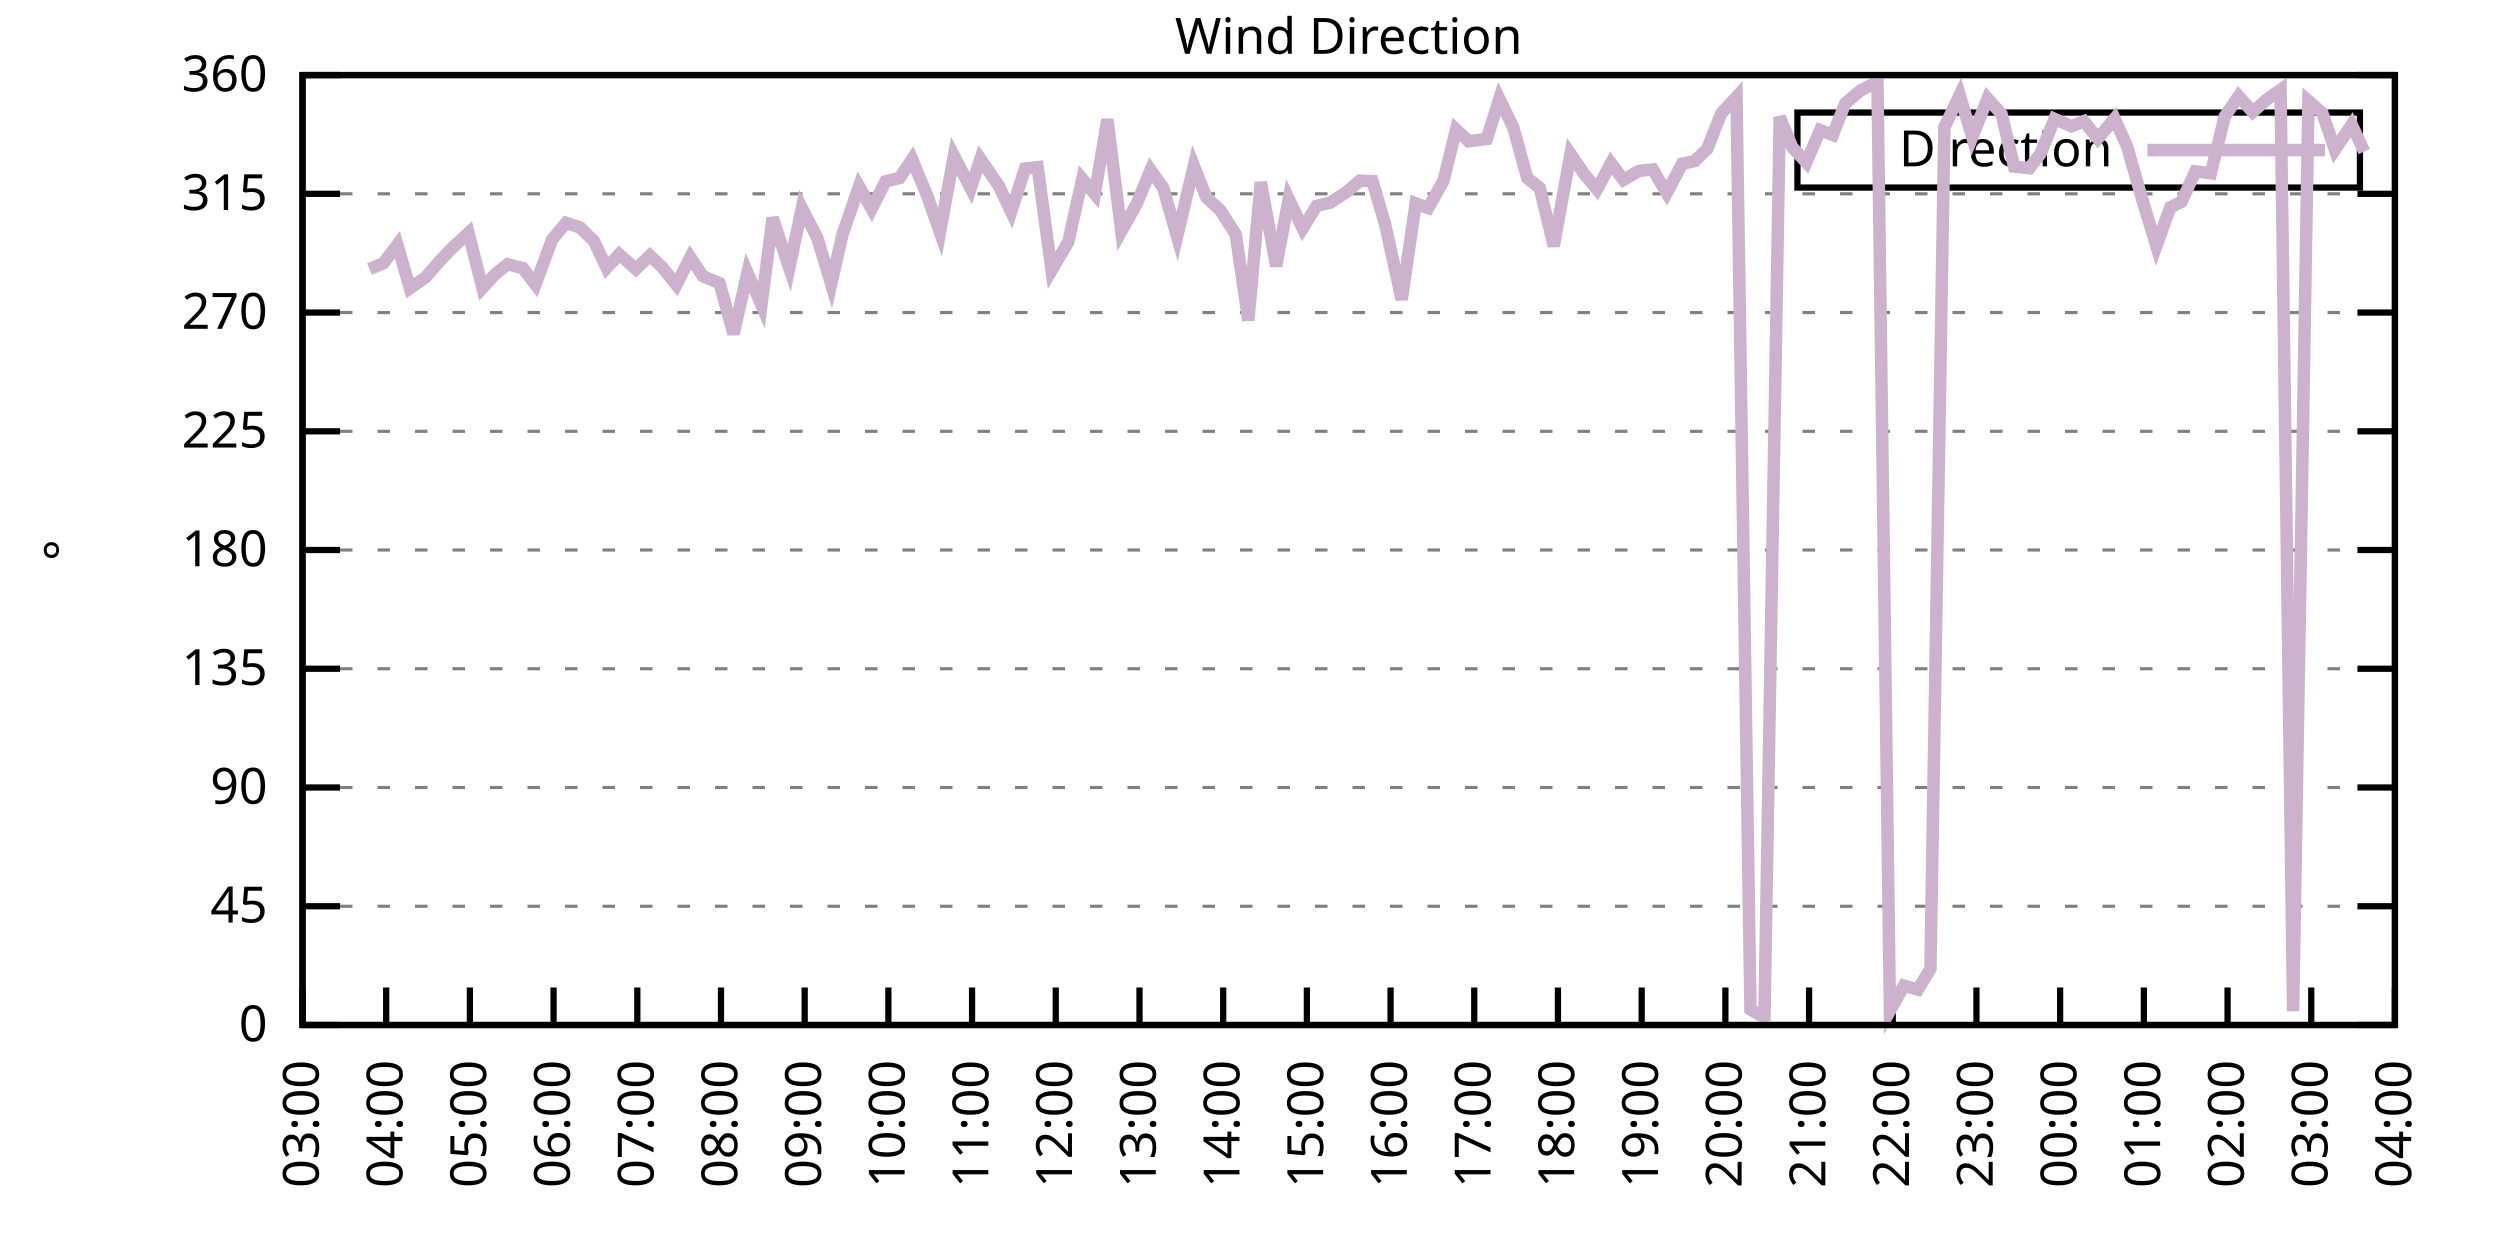
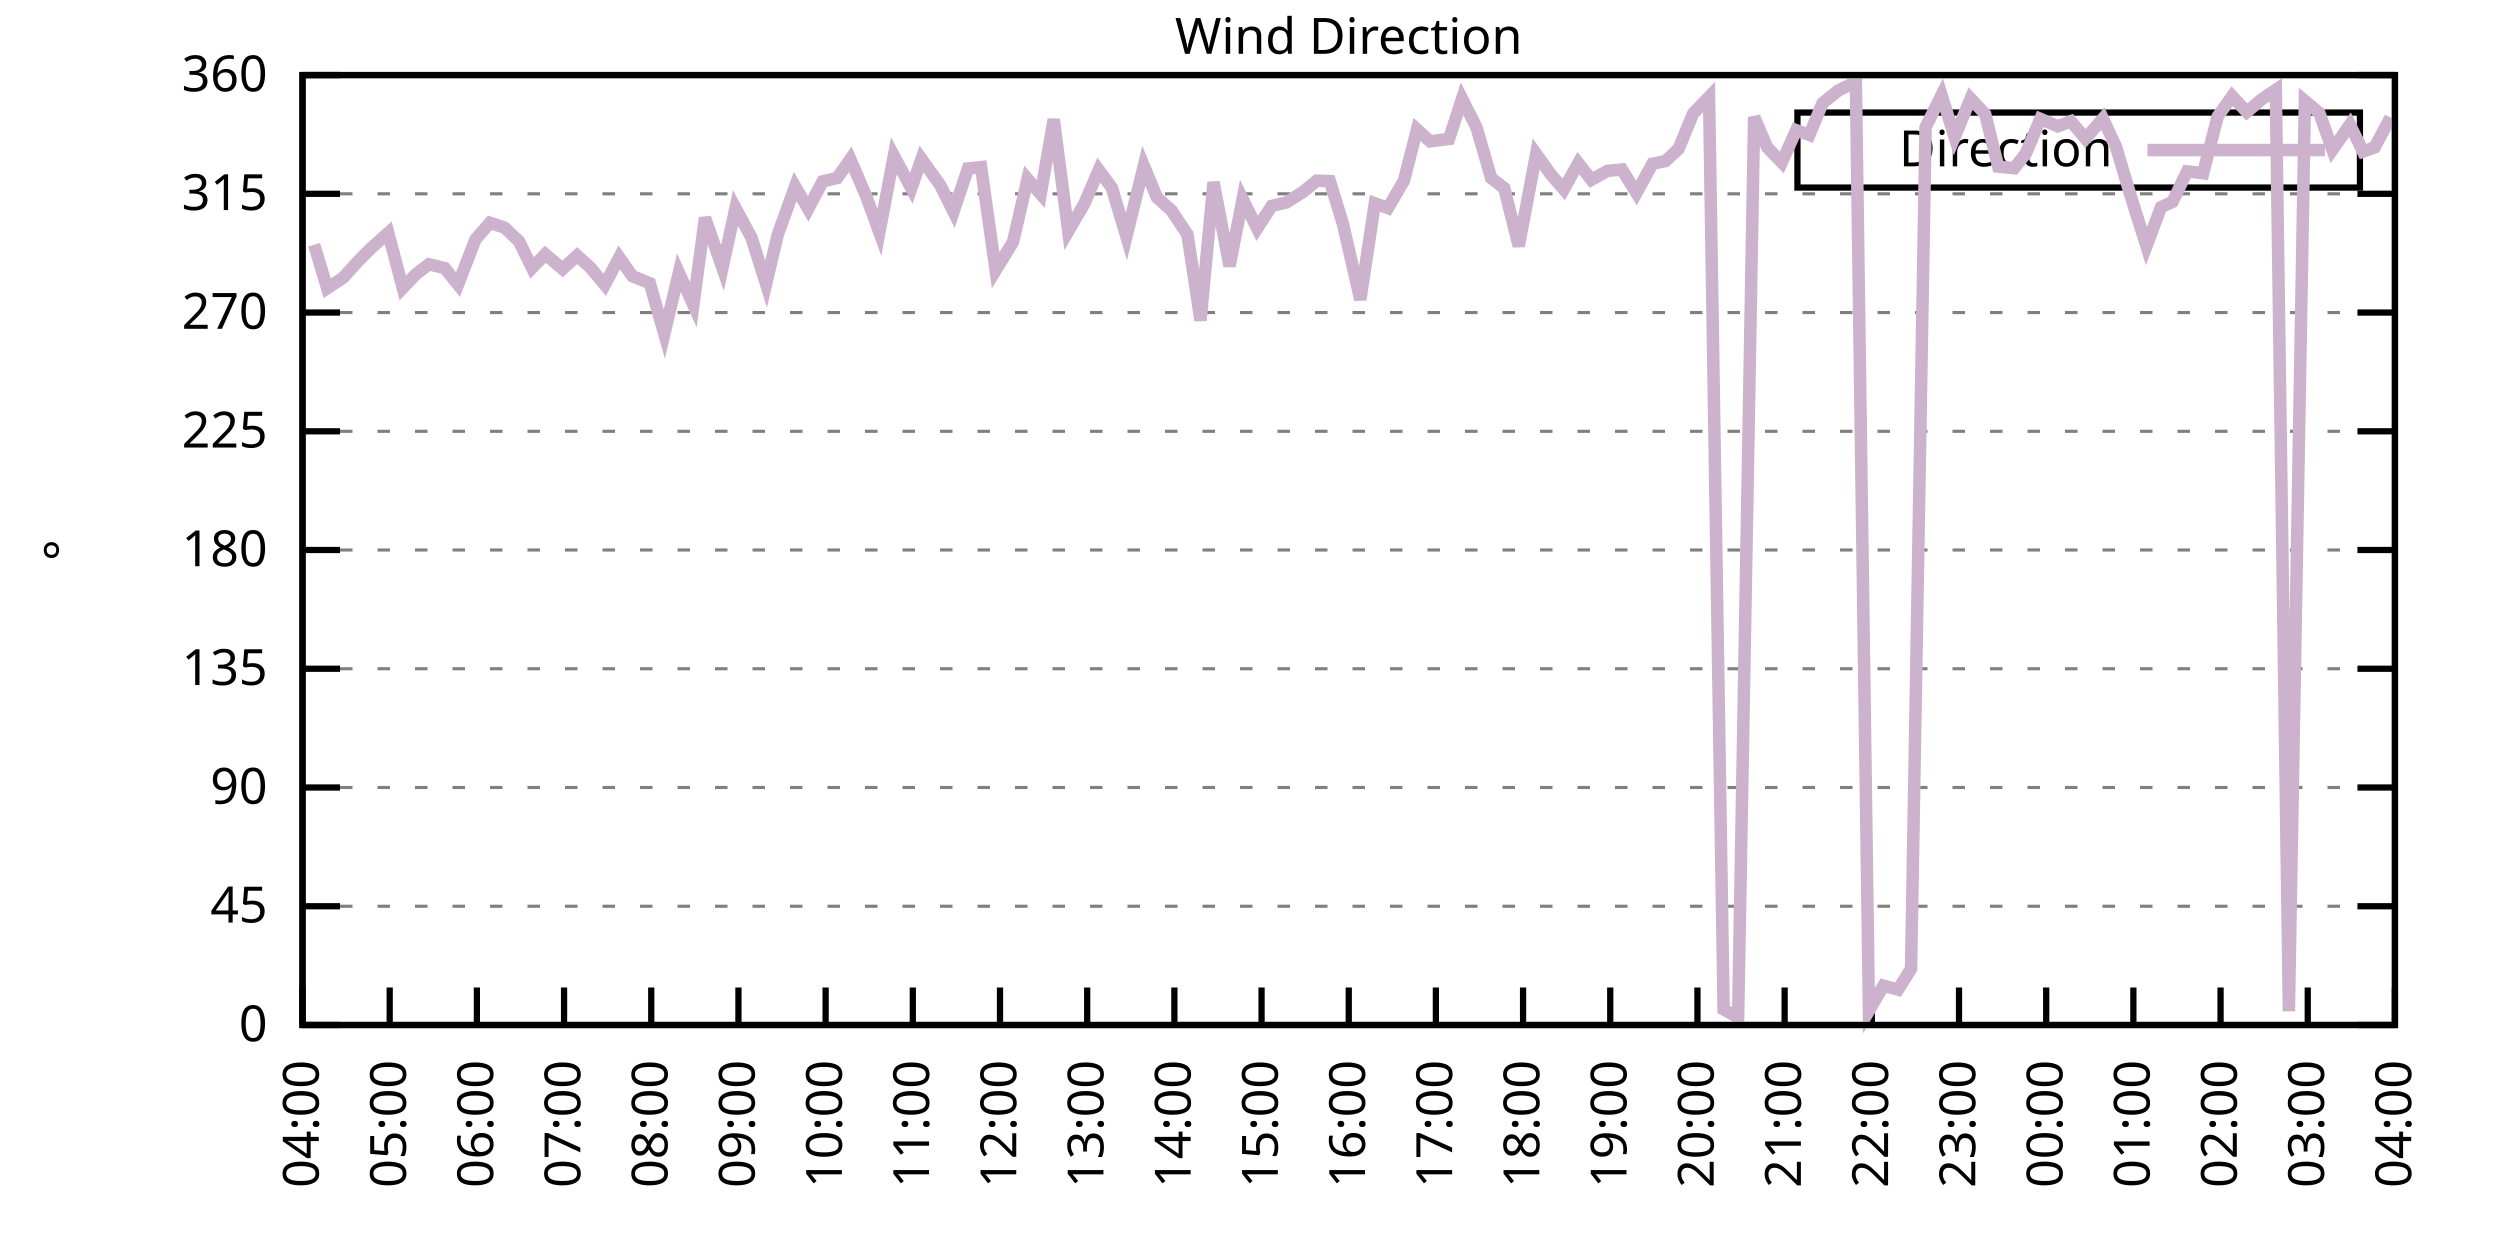
<svg xmlns="http://www.w3.org/2000/svg" xmlns:xlink="http://www.w3.org/1999/xlink" width="400" height="200" viewBox="0 0 400 200">
  <g id="gnuplot_canvas">
    <rect x="0" y="0" width="400" height="200" fill="none" />
    <defs>
      <circle id="gpDot" r="0.5" stroke-width="0.5" stroke="currentColor" />
      <path id="gpPt0" stroke-width="0.333" stroke="currentColor" d="M-1,0 h2 M0,-1 v2" />
      <path id="gpPt1" stroke-width="0.333" stroke="currentColor" d="M-1,-1 L1,1 M1,-1 L-1,1" />
      <path id="gpPt2" stroke-width="0.333" stroke="currentColor" d="M-1,0 L1,0 M0,-1 L0,1 M-1,-1 L1,1 M-1,1 L1,-1" />
      <rect id="gpPt3" stroke-width="0.333" stroke="currentColor" x="-1" y="-1" width="2" height="2" />
      <rect id="gpPt4" stroke-width="0.333" stroke="currentColor" fill="currentColor" x="-1" y="-1" width="2" height="2" />
      <circle id="gpPt5" stroke-width="0.333" stroke="currentColor" cx="0" cy="0" r="1" />
      <use xlink:href="#gpPt5" id="gpPt6" fill="currentColor" stroke="none" />
      <path id="gpPt7" stroke-width="0.333" stroke="currentColor" d="M0,-1.33 L-1.33,0.67 L1.33,0.67 z" />
      <use xlink:href="#gpPt7" id="gpPt8" fill="currentColor" stroke="none" />
      <use xlink:href="#gpPt7" id="gpPt9" stroke="currentColor" transform="rotate(180)" />
      <use xlink:href="#gpPt9" id="gpPt10" fill="currentColor" stroke="none" />
      <use xlink:href="#gpPt3" id="gpPt11" stroke="currentColor" transform="rotate(45)" />
      <use xlink:href="#gpPt11" id="gpPt12" fill="currentColor" stroke="none" />
      <path id="gpPt13" stroke-width="0.333" stroke="currentColor" d="M0,1.330 L1.265,0.411 L0.782,-1.067 L-0.782,-1.076 L-1.265,0.411 z" />
      <use xlink:href="#gpPt13" id="gpPt14" fill="currentColor" stroke="none" />
      <filter id="textbox" filterUnits="objectBoundingBox" x="0" y="0" height="1" width="1">
        <feFlood flood-color="white" flood-opacity="1" result="bgnd" />
        <feComposite in="SourceGraphic" in2="bgnd" operator="atop" />
      </filter>
      <filter id="greybox" filterUnits="objectBoundingBox" x="0" y="0" height="1" width="1">
        <feFlood flood-color="lightgrey" flood-opacity="1" result="grey" />
        <feComposite in="SourceGraphic" in2="grey" operator="atop" />
      </filter>
    </defs>
    <g fill="none" color="white" stroke="currentColor" stroke-width="1.00" stroke-linecap="butt" stroke-linejoin="miter">
</g>
    <g fill="none" color="black" stroke="currentColor" stroke-width="1.00" stroke-linecap="butt" stroke-linejoin="miter">
      <g stroke="none" shape-rendering="crispEdges">
        <polygon fill="rgb(255, 255, 255)" points="48.40,164.00 383.18,164.00 383.18,12.02 48.40,12.02 " />
      </g>
    </g>
    <g fill="none" color="black" stroke="currentColor" stroke-width="1.00" stroke-linecap="butt" stroke-linejoin="miter">
</g>
    <g fill="none" color="black" stroke="black" stroke-width="0.50" stroke-linecap="butt" stroke-linejoin="miter">
</g>
    <g fill="none" color="gray" stroke="currentColor" stroke-width="0.50" stroke-linecap="butt" stroke-linejoin="miter">
      <path stroke="gray" stroke-dasharray="2,4" class="gridline" d="M48.40,164.00 L383.19,164.00  " />
    </g>
    <g fill="none" color="gray" stroke="gray" stroke-width="1.00" stroke-linecap="butt" stroke-linejoin="miter">
</g>
    <g fill="none" color="black" stroke="currentColor" stroke-width="1.00" stroke-linecap="butt" stroke-linejoin="miter">
      <path stroke="black" d="M48.40,164.00 L54.40,164.00 M383.19,164.00 L377.19,164.00  " />
      <g transform="translate(42.80,166.60)" stroke="none" fill="black" font-family="Sans" font-size="8.00" text-anchor="end">
        <text>
          <tspan font-family="Sans"> 0</tspan>
        </text>
      </g>
    </g>
    <g fill="none" color="black" stroke="currentColor" stroke-width="1.00" stroke-linecap="butt" stroke-linejoin="miter">
</g>
    <g fill="none" color="black" stroke="black" stroke-width="0.50" stroke-linecap="butt" stroke-linejoin="miter">
</g>
    <g fill="none" color="gray" stroke="currentColor" stroke-width="0.50" stroke-linecap="butt" stroke-linejoin="miter">
      <path stroke="gray" stroke-dasharray="2,4" class="gridline" d="M48.40,145.00 L383.19,145.00  " />
    </g>
    <g fill="none" color="gray" stroke="gray" stroke-width="1.00" stroke-linecap="butt" stroke-linejoin="miter">
</g>
    <g fill="none" color="black" stroke="currentColor" stroke-width="1.00" stroke-linecap="butt" stroke-linejoin="miter">
      <path stroke="black" d="M48.40,145.00 L54.40,145.00 M383.19,145.00 L377.19,145.00  " />
      <g transform="translate(42.80,147.60)" stroke="none" fill="black" font-family="Sans" font-size="8.00" text-anchor="end">
        <text>
          <tspan font-family="Sans"> 45</tspan>
        </text>
      </g>
    </g>
    <g fill="none" color="black" stroke="currentColor" stroke-width="1.00" stroke-linecap="butt" stroke-linejoin="miter">
</g>
    <g fill="none" color="black" stroke="black" stroke-width="0.50" stroke-linecap="butt" stroke-linejoin="miter">
</g>
    <g fill="none" color="gray" stroke="currentColor" stroke-width="0.50" stroke-linecap="butt" stroke-linejoin="miter">
      <path stroke="gray" stroke-dasharray="2,4" class="gridline" d="M48.40,126.00 L383.19,126.00  " />
    </g>
    <g fill="none" color="gray" stroke="gray" stroke-width="1.00" stroke-linecap="butt" stroke-linejoin="miter">
</g>
    <g fill="none" color="black" stroke="currentColor" stroke-width="1.00" stroke-linecap="butt" stroke-linejoin="miter">
      <path stroke="black" d="M48.40,126.00 L54.40,126.00 M383.19,126.00 L377.19,126.00  " />
      <g transform="translate(42.80,128.60)" stroke="none" fill="black" font-family="Sans" font-size="8.00" text-anchor="end">
        <text>
          <tspan font-family="Sans"> 90</tspan>
        </text>
      </g>
    </g>
    <g fill="none" color="black" stroke="currentColor" stroke-width="1.00" stroke-linecap="butt" stroke-linejoin="miter">
</g>
    <g fill="none" color="black" stroke="black" stroke-width="0.50" stroke-linecap="butt" stroke-linejoin="miter">
</g>
    <g fill="none" color="gray" stroke="currentColor" stroke-width="0.50" stroke-linecap="butt" stroke-linejoin="miter">
      <path stroke="gray" stroke-dasharray="2,4" class="gridline" d="M48.40,107.00 L383.19,107.00  " />
    </g>
    <g fill="none" color="gray" stroke="gray" stroke-width="1.00" stroke-linecap="butt" stroke-linejoin="miter">
</g>
    <g fill="none" color="black" stroke="currentColor" stroke-width="1.00" stroke-linecap="butt" stroke-linejoin="miter">
      <path stroke="black" d="M48.40,107.00 L54.40,107.00 M383.19,107.00 L377.19,107.00  " />
      <g transform="translate(42.80,109.60)" stroke="none" fill="black" font-family="Sans" font-size="8.00" text-anchor="end">
        <text>
          <tspan font-family="Sans"> 135</tspan>
        </text>
      </g>
    </g>
    <g fill="none" color="black" stroke="currentColor" stroke-width="1.00" stroke-linecap="butt" stroke-linejoin="miter">
</g>
    <g fill="none" color="black" stroke="black" stroke-width="0.50" stroke-linecap="butt" stroke-linejoin="miter">
</g>
    <g fill="none" color="gray" stroke="currentColor" stroke-width="0.50" stroke-linecap="butt" stroke-linejoin="miter">
      <path stroke="gray" stroke-dasharray="2,4" class="gridline" d="M48.40,88.00 L383.19,88.00  " />
    </g>
    <g fill="none" color="gray" stroke="gray" stroke-width="1.00" stroke-linecap="butt" stroke-linejoin="miter">
</g>
    <g fill="none" color="black" stroke="currentColor" stroke-width="1.00" stroke-linecap="butt" stroke-linejoin="miter">
      <path stroke="black" d="M48.40,88.00 L54.40,88.00 M383.19,88.00 L377.19,88.00  " />
      <g transform="translate(42.80,90.60)" stroke="none" fill="black" font-family="Sans" font-size="8.00" text-anchor="end">
        <text>
          <tspan font-family="Sans"> 180</tspan>
        </text>
      </g>
    </g>
    <g fill="none" color="black" stroke="currentColor" stroke-width="1.00" stroke-linecap="butt" stroke-linejoin="miter">
</g>
    <g fill="none" color="black" stroke="black" stroke-width="0.50" stroke-linecap="butt" stroke-linejoin="miter">
</g>
    <g fill="none" color="gray" stroke="currentColor" stroke-width="0.50" stroke-linecap="butt" stroke-linejoin="miter">
      <path stroke="gray" stroke-dasharray="2,4" class="gridline" d="M48.40,69.01 L383.19,69.01  " />
    </g>
    <g fill="none" color="gray" stroke="gray" stroke-width="1.00" stroke-linecap="butt" stroke-linejoin="miter">
</g>
    <g fill="none" color="black" stroke="currentColor" stroke-width="1.00" stroke-linecap="butt" stroke-linejoin="miter">
      <path stroke="black" d="M48.40,69.01 L54.40,69.01 M383.19,69.01 L377.19,69.01  " />
      <g transform="translate(42.80,71.61)" stroke="none" fill="black" font-family="Sans" font-size="8.00" text-anchor="end">
        <text>
          <tspan font-family="Sans"> 225</tspan>
        </text>
      </g>
    </g>
    <g fill="none" color="black" stroke="currentColor" stroke-width="1.00" stroke-linecap="butt" stroke-linejoin="miter">
</g>
    <g fill="none" color="black" stroke="black" stroke-width="0.50" stroke-linecap="butt" stroke-linejoin="miter">
</g>
    <g fill="none" color="gray" stroke="currentColor" stroke-width="0.50" stroke-linecap="butt" stroke-linejoin="miter">
      <path stroke="gray" stroke-dasharray="2,4" class="gridline" d="M48.40,50.01 L383.19,50.01  " />
    </g>
    <g fill="none" color="gray" stroke="gray" stroke-width="1.00" stroke-linecap="butt" stroke-linejoin="miter">
</g>
    <g fill="none" color="black" stroke="currentColor" stroke-width="1.00" stroke-linecap="butt" stroke-linejoin="miter">
      <path stroke="black" d="M48.40,50.01 L54.40,50.01 M383.19,50.01 L377.19,50.01  " />
      <g transform="translate(42.80,52.61)" stroke="none" fill="black" font-family="Sans" font-size="8.00" text-anchor="end">
        <text>
          <tspan font-family="Sans"> 270</tspan>
        </text>
      </g>
    </g>
    <g fill="none" color="black" stroke="currentColor" stroke-width="1.00" stroke-linecap="butt" stroke-linejoin="miter">
</g>
    <g fill="none" color="black" stroke="black" stroke-width="0.50" stroke-linecap="butt" stroke-linejoin="miter">
</g>
    <g fill="none" color="gray" stroke="currentColor" stroke-width="0.50" stroke-linecap="butt" stroke-linejoin="miter">
      <path stroke="gray" stroke-dasharray="2,4" class="gridline" d="M48.40,31.01 L383.19,31.01  " />
    </g>
    <g fill="none" color="gray" stroke="gray" stroke-width="1.00" stroke-linecap="butt" stroke-linejoin="miter">
</g>
    <g fill="none" color="black" stroke="currentColor" stroke-width="1.00" stroke-linecap="butt" stroke-linejoin="miter">
      <path stroke="black" d="M48.40,31.01 L54.40,31.01 M383.19,31.01 L377.19,31.01  " />
      <g transform="translate(42.80,33.61)" stroke="none" fill="black" font-family="Sans" font-size="8.00" text-anchor="end">
        <text>
          <tspan font-family="Sans"> 315</tspan>
        </text>
      </g>
    </g>
    <g fill="none" color="black" stroke="currentColor" stroke-width="1.00" stroke-linecap="butt" stroke-linejoin="miter">
</g>
    <g fill="none" color="black" stroke="black" stroke-width="0.50" stroke-linecap="butt" stroke-linejoin="miter">
</g>
    <g fill="none" color="gray" stroke="currentColor" stroke-width="0.50" stroke-linecap="butt" stroke-linejoin="miter">
      <path stroke="gray" stroke-dasharray="2,4" class="gridline" d="M48.40,12.01 L383.19,12.01  " />
    </g>
    <g fill="none" color="gray" stroke="gray" stroke-width="1.00" stroke-linecap="butt" stroke-linejoin="miter">
</g>
    <g fill="none" color="black" stroke="currentColor" stroke-width="1.00" stroke-linecap="butt" stroke-linejoin="miter">
      <path stroke="black" d="M48.40,12.01 L54.40,12.01 M383.19,12.01 L377.19,12.01  " />
      <g transform="translate(42.80,14.61)" stroke="none" fill="black" font-family="Sans" font-size="8.00" text-anchor="end">
        <text>
          <tspan font-family="Sans"> 360</tspan>
        </text>
      </g>
    </g>
    <g fill="none" color="black" stroke="currentColor" stroke-width="1.00" stroke-linecap="butt" stroke-linejoin="miter">
      <path stroke="black" d="M48.40,164.00 L48.40,158.00  " />
      <g transform="translate(51.00,169.60) rotate(270.00)" stroke="none" fill="black" font-family="Sans" font-size="8.00" text-anchor="end">
        <text>
-           <tspan font-family="Sans">03:00</tspan>
-         </text>
-       </g>
-     </g>
-     <g fill="none" color="black" stroke="currentColor" stroke-width="1.00" stroke-linecap="butt" stroke-linejoin="miter">
-       <path stroke="black" d="M61.79,164.00 L61.79,158.00  " />
-       <g transform="translate(64.39,169.60) rotate(270.00)" stroke="none" fill="black" font-family="Sans" font-size="8.00" text-anchor="end">
-         <text>
          <tspan font-family="Sans">04:00</tspan>
        </text>
      </g>
    </g>
    <g fill="none" color="black" stroke="currentColor" stroke-width="1.00" stroke-linecap="butt" stroke-linejoin="miter">
-       <path stroke="black" d="M75.18,164.00 L75.18,158.00  " />
-       <g transform="translate(77.78,169.60) rotate(270.00)" stroke="none" fill="black" font-family="Sans" font-size="8.00" text-anchor="end">
+       <path stroke="black" d="M62.35,164.00 L62.35,158.00  " />
+       <g transform="translate(64.95,169.60) rotate(270.00)" stroke="none" fill="black" font-family="Sans" font-size="8.00" text-anchor="end">
        <text>
          <tspan font-family="Sans">05:00</tspan>
        </text>
      </g>
    </g>
    <g fill="none" color="black" stroke="currentColor" stroke-width="1.00" stroke-linecap="butt" stroke-linejoin="miter">
-       <path stroke="black" d="M88.57,164.00 L88.57,158.00  " />
-       <g transform="translate(91.17,169.60) rotate(270.00)" stroke="none" fill="black" font-family="Sans" font-size="8.00" text-anchor="end">
+       <path stroke="black" d="M76.30,164.00 L76.30,158.00  " />
+       <g transform="translate(78.90,169.60) rotate(270.00)" stroke="none" fill="black" font-family="Sans" font-size="8.00" text-anchor="end">
        <text>
          <tspan font-family="Sans">06:00</tspan>
        </text>
      </g>
    </g>
    <g fill="none" color="black" stroke="currentColor" stroke-width="1.00" stroke-linecap="butt" stroke-linejoin="miter">
-       <path stroke="black" d="M101.97,164.00 L101.97,158.00  " />
-       <g transform="translate(104.57,169.60) rotate(270.00)" stroke="none" fill="black" font-family="Sans" font-size="8.00" text-anchor="end">
+       <path stroke="black" d="M90.25,164.00 L90.25,158.00  " />
+       <g transform="translate(92.85,169.60) rotate(270.00)" stroke="none" fill="black" font-family="Sans" font-size="8.00" text-anchor="end">
        <text>
          <tspan font-family="Sans">07:00</tspan>
        </text>
      </g>
    </g>
    <g fill="none" color="black" stroke="currentColor" stroke-width="1.00" stroke-linecap="butt" stroke-linejoin="miter">
-       <path stroke="black" d="M115.36,164.00 L115.36,158.00  " />
-       <g transform="translate(117.96,169.60) rotate(270.00)" stroke="none" fill="black" font-family="Sans" font-size="8.00" text-anchor="end">
+       <path stroke="black" d="M104.20,164.00 L104.20,158.00  " />
+       <g transform="translate(106.80,169.60) rotate(270.00)" stroke="none" fill="black" font-family="Sans" font-size="8.00" text-anchor="end">
        <text>
          <tspan font-family="Sans">08:00</tspan>
        </text>
      </g>
    </g>
    <g fill="none" color="black" stroke="currentColor" stroke-width="1.00" stroke-linecap="butt" stroke-linejoin="miter">
-       <path stroke="black" d="M128.75,164.00 L128.75,158.00  " />
-       <g transform="translate(131.35,169.60) rotate(270.00)" stroke="none" fill="black" font-family="Sans" font-size="8.00" text-anchor="end">
+       <path stroke="black" d="M118.15,164.00 L118.15,158.00  " />
+       <g transform="translate(120.75,169.60) rotate(270.00)" stroke="none" fill="black" font-family="Sans" font-size="8.00" text-anchor="end">
        <text>
          <tspan font-family="Sans">09:00</tspan>
        </text>
      </g>
    </g>
    <g fill="none" color="black" stroke="currentColor" stroke-width="1.00" stroke-linecap="butt" stroke-linejoin="miter">
-       <path stroke="black" d="M142.14,164.00 L142.14,158.00  " />
-       <g transform="translate(144.74,169.60) rotate(270.00)" stroke="none" fill="black" font-family="Sans" font-size="8.00" text-anchor="end">
+       <path stroke="black" d="M132.10,164.00 L132.10,158.00  " />
+       <g transform="translate(134.70,169.60) rotate(270.00)" stroke="none" fill="black" font-family="Sans" font-size="8.00" text-anchor="end">
        <text>
          <tspan font-family="Sans">10:00</tspan>
        </text>
      </g>
    </g>
    <g fill="none" color="black" stroke="currentColor" stroke-width="1.00" stroke-linecap="butt" stroke-linejoin="miter">
-       <path stroke="black" d="M155.53,164.00 L155.53,158.00  " />
-       <g transform="translate(158.13,169.60) rotate(270.00)" stroke="none" fill="black" font-family="Sans" font-size="8.00" text-anchor="end">
+       <path stroke="black" d="M146.05,164.00 L146.05,158.00  " />
+       <g transform="translate(148.65,169.60) rotate(270.00)" stroke="none" fill="black" font-family="Sans" font-size="8.00" text-anchor="end">
        <text>
          <tspan font-family="Sans">11:00</tspan>
        </text>
      </g>
    </g>
    <g fill="none" color="black" stroke="currentColor" stroke-width="1.00" stroke-linecap="butt" stroke-linejoin="miter">
-       <path stroke="black" d="M168.92,164.00 L168.92,158.00  " />
-       <g transform="translate(171.52,169.60) rotate(270.00)" stroke="none" fill="black" font-family="Sans" font-size="8.00" text-anchor="end">
+       <path stroke="black" d="M160.00,164.00 L160.00,158.00  " />
+       <g transform="translate(162.60,169.60) rotate(270.00)" stroke="none" fill="black" font-family="Sans" font-size="8.00" text-anchor="end">
        <text>
          <tspan font-family="Sans">12:00</tspan>
        </text>
      </g>
    </g>
    <g fill="none" color="black" stroke="currentColor" stroke-width="1.00" stroke-linecap="butt" stroke-linejoin="miter">
-       <path stroke="black" d="M182.32,164.00 L182.32,158.00  " />
-       <g transform="translate(184.92,169.60) rotate(270.00)" stroke="none" fill="black" font-family="Sans" font-size="8.00" text-anchor="end">
+       <path stroke="black" d="M173.95,164.00 L173.95,158.00  " />
+       <g transform="translate(176.55,169.60) rotate(270.00)" stroke="none" fill="black" font-family="Sans" font-size="8.00" text-anchor="end">
        <text>
          <tspan font-family="Sans">13:00</tspan>
        </text>
      </g>
    </g>
    <g fill="none" color="black" stroke="currentColor" stroke-width="1.00" stroke-linecap="butt" stroke-linejoin="miter">
-       <path stroke="black" d="M195.71,164.00 L195.71,158.00  " />
-       <g transform="translate(198.31,169.60) rotate(270.00)" stroke="none" fill="black" font-family="Sans" font-size="8.00" text-anchor="end">
+       <path stroke="black" d="M187.90,164.00 L187.90,158.00  " />
+       <g transform="translate(190.50,169.60) rotate(270.00)" stroke="none" fill="black" font-family="Sans" font-size="8.00" text-anchor="end">
        <text>
          <tspan font-family="Sans">14:00</tspan>
        </text>
      </g>
    </g>
    <g fill="none" color="black" stroke="currentColor" stroke-width="1.00" stroke-linecap="butt" stroke-linejoin="miter">
-       <path stroke="black" d="M209.10,164.00 L209.10,158.00  " />
-       <g transform="translate(211.70,169.60) rotate(270.00)" stroke="none" fill="black" font-family="Sans" font-size="8.00" text-anchor="end">
+       <path stroke="black" d="M201.85,164.00 L201.85,158.00  " />
+       <g transform="translate(204.45,169.60) rotate(270.00)" stroke="none" fill="black" font-family="Sans" font-size="8.00" text-anchor="end">
        <text>
          <tspan font-family="Sans">15:00</tspan>
        </text>
      </g>
    </g>
    <g fill="none" color="black" stroke="currentColor" stroke-width="1.00" stroke-linecap="butt" stroke-linejoin="miter">
-       <path stroke="black" d="M222.49,164.00 L222.49,158.00  " />
-       <g transform="translate(225.09,169.60) rotate(270.00)" stroke="none" fill="black" font-family="Sans" font-size="8.00" text-anchor="end">
+       <path stroke="black" d="M215.80,164.00 L215.80,158.00  " />
+       <g transform="translate(218.40,169.60) rotate(270.00)" stroke="none" fill="black" font-family="Sans" font-size="8.00" text-anchor="end">
        <text>
          <tspan font-family="Sans">16:00</tspan>
        </text>
      </g>
    </g>
    <g fill="none" color="black" stroke="currentColor" stroke-width="1.00" stroke-linecap="butt" stroke-linejoin="miter">
-       <path stroke="black" d="M235.88,164.00 L235.88,158.00  " />
-       <g transform="translate(238.48,169.60) rotate(270.00)" stroke="none" fill="black" font-family="Sans" font-size="8.00" text-anchor="end">
+       <path stroke="black" d="M229.74,164.00 L229.74,158.00  " />
+       <g transform="translate(232.34,169.60) rotate(270.00)" stroke="none" fill="black" font-family="Sans" font-size="8.00" text-anchor="end">
        <text>
          <tspan font-family="Sans">17:00</tspan>
        </text>
      </g>
    </g>
    <g fill="none" color="black" stroke="currentColor" stroke-width="1.00" stroke-linecap="butt" stroke-linejoin="miter">
-       <path stroke="black" d="M249.27,164.00 L249.27,158.00  " />
-       <g transform="translate(251.87,169.60) rotate(270.00)" stroke="none" fill="black" font-family="Sans" font-size="8.00" text-anchor="end">
+       <path stroke="black" d="M243.69,164.00 L243.69,158.00  " />
+       <g transform="translate(246.29,169.60) rotate(270.00)" stroke="none" fill="black" font-family="Sans" font-size="8.00" text-anchor="end">
        <text>
          <tspan font-family="Sans">18:00</tspan>
        </text>
      </g>
    </g>
    <g fill="none" color="black" stroke="currentColor" stroke-width="1.00" stroke-linecap="butt" stroke-linejoin="miter">
-       <path stroke="black" d="M262.67,164.00 L262.67,158.00  " />
-       <g transform="translate(265.27,169.60) rotate(270.00)" stroke="none" fill="black" font-family="Sans" font-size="8.00" text-anchor="end">
+       <path stroke="black" d="M257.64,164.00 L257.64,158.00  " />
+       <g transform="translate(260.24,169.60) rotate(270.00)" stroke="none" fill="black" font-family="Sans" font-size="8.00" text-anchor="end">
        <text>
          <tspan font-family="Sans">19:00</tspan>
        </text>
      </g>
    </g>
    <g fill="none" color="black" stroke="currentColor" stroke-width="1.00" stroke-linecap="butt" stroke-linejoin="miter">
-       <path stroke="black" d="M276.06,164.00 L276.06,158.00  " />
-       <g transform="translate(278.66,169.60) rotate(270.00)" stroke="none" fill="black" font-family="Sans" font-size="8.00" text-anchor="end">
+       <path stroke="black" d="M271.59,164.00 L271.59,158.00  " />
+       <g transform="translate(274.19,169.60) rotate(270.00)" stroke="none" fill="black" font-family="Sans" font-size="8.00" text-anchor="end">
        <text>
          <tspan font-family="Sans">20:00</tspan>
        </text>
      </g>
    </g>
    <g fill="none" color="black" stroke="currentColor" stroke-width="1.00" stroke-linecap="butt" stroke-linejoin="miter">
-       <path stroke="black" d="M289.45,164.00 L289.45,158.00  " />
-       <g transform="translate(292.05,169.60) rotate(270.00)" stroke="none" fill="black" font-family="Sans" font-size="8.00" text-anchor="end">
+       <path stroke="black" d="M285.54,164.00 L285.54,158.00  " />
+       <g transform="translate(288.14,169.60) rotate(270.00)" stroke="none" fill="black" font-family="Sans" font-size="8.00" text-anchor="end">
        <text>
          <tspan font-family="Sans">21:00</tspan>
        </text>
      </g>
    </g>
    <g fill="none" color="black" stroke="currentColor" stroke-width="1.00" stroke-linecap="butt" stroke-linejoin="miter">
-       <path stroke="black" d="M302.84,164.00 L302.84,158.00  " />
-       <g transform="translate(305.44,169.60) rotate(270.00)" stroke="none" fill="black" font-family="Sans" font-size="8.00" text-anchor="end">
+       <path stroke="black" d="M299.49,164.00 L299.49,158.00  " />
+       <g transform="translate(302.09,169.60) rotate(270.00)" stroke="none" fill="black" font-family="Sans" font-size="8.00" text-anchor="end">
        <text>
          <tspan font-family="Sans">22:00</tspan>
        </text>
      </g>
    </g>
    <g fill="none" color="black" stroke="currentColor" stroke-width="1.00" stroke-linecap="butt" stroke-linejoin="miter">
-       <path stroke="black" d="M316.23,164.00 L316.23,158.00  " />
-       <g transform="translate(318.83,169.60) rotate(270.00)" stroke="none" fill="black" font-family="Sans" font-size="8.00" text-anchor="end">
+       <path stroke="black" d="M313.44,164.00 L313.44,158.00  " />
+       <g transform="translate(316.04,169.60) rotate(270.00)" stroke="none" fill="black" font-family="Sans" font-size="8.00" text-anchor="end">
        <text>
          <tspan font-family="Sans">23:00</tspan>
        </text>
      </g>
    </g>
    <g fill="none" color="black" stroke="currentColor" stroke-width="1.00" stroke-linecap="butt" stroke-linejoin="miter">
-       <path stroke="black" d="M329.62,164.00 L329.62,158.00  " />
-       <g transform="translate(332.22,169.60) rotate(270.00)" stroke="none" fill="black" font-family="Sans" font-size="8.00" text-anchor="end">
+       <path stroke="black" d="M327.39,164.00 L327.39,158.00  " />
+       <g transform="translate(329.99,169.60) rotate(270.00)" stroke="none" fill="black" font-family="Sans" font-size="8.00" text-anchor="end">
        <text>
          <tspan font-family="Sans">00:00</tspan>
        </text>
      </g>
    </g>
    <g fill="none" color="black" stroke="currentColor" stroke-width="1.00" stroke-linecap="butt" stroke-linejoin="miter">
-       <path stroke="black" d="M343.02,164.00 L343.02,158.00  " />
-       <g transform="translate(345.62,169.60) rotate(270.00)" stroke="none" fill="black" font-family="Sans" font-size="8.00" text-anchor="end">
+       <path stroke="black" d="M341.34,164.00 L341.34,158.00  " />
+       <g transform="translate(343.94,169.60) rotate(270.00)" stroke="none" fill="black" font-family="Sans" font-size="8.00" text-anchor="end">
        <text>
          <tspan font-family="Sans">01:00</tspan>
        </text>
      </g>
    </g>
    <g fill="none" color="black" stroke="currentColor" stroke-width="1.00" stroke-linecap="butt" stroke-linejoin="miter">
-       <path stroke="black" d="M356.41,164.00 L356.41,158.00  " />
-       <g transform="translate(359.01,169.60) rotate(270.00)" stroke="none" fill="black" font-family="Sans" font-size="8.00" text-anchor="end">
+       <path stroke="black" d="M355.29,164.00 L355.29,158.00  " />
+       <g transform="translate(357.89,169.60) rotate(270.00)" stroke="none" fill="black" font-family="Sans" font-size="8.00" text-anchor="end">
        <text>
          <tspan font-family="Sans">02:00</tspan>
        </text>
      </g>
    </g>
    <g fill="none" color="black" stroke="currentColor" stroke-width="1.00" stroke-linecap="butt" stroke-linejoin="miter">
-       <path stroke="black" d="M369.80,164.00 L369.80,158.00  " />
-       <g transform="translate(372.40,169.60) rotate(270.00)" stroke="none" fill="black" font-family="Sans" font-size="8.00" text-anchor="end">
+       <path stroke="black" d="M369.24,164.00 L369.24,158.00  " />
+       <g transform="translate(371.84,169.60) rotate(270.00)" stroke="none" fill="black" font-family="Sans" font-size="8.00" text-anchor="end">
        <text>
          <tspan font-family="Sans">03:00</tspan>
        </text>
      </g>
    </g>
    <g fill="none" color="black" stroke="currentColor" stroke-width="1.00" stroke-linecap="butt" stroke-linejoin="miter">
      <path stroke="black" d="M383.19,164.00 L383.19,158.00  " />
      <g transform="translate(385.79,169.60) rotate(270.00)" stroke="none" fill="black" font-family="Sans" font-size="8.00" text-anchor="end">
        <text>
          <tspan font-family="Sans">04:00</tspan>
        </text>
      </g>
    </g>
    <g fill="none" color="black" stroke="currentColor" stroke-width="1.00" stroke-linecap="butt" stroke-linejoin="miter">
</g>
    <g fill="none" color="black" stroke="currentColor" stroke-width="1.00" stroke-linecap="butt" stroke-linejoin="miter">
      <path stroke="black" d="M48.40,12.01 L48.40,164.00 L383.19,164.00 L383.19,12.01 L48.40,12.01 Z  " />
    </g>
    <g fill="none" color="black" stroke="currentColor" stroke-width="1.00" stroke-linecap="butt" stroke-linejoin="miter">
</g>
    <g fill="none" color="black" stroke="currentColor" stroke-width="1.00" stroke-linecap="butt" stroke-linejoin="miter">
      <path stroke="black" d="M287.59,30.01 L287.59,18.01 L377.59,18.01 L377.59,30.01 L287.59,30.01 Z  " />
    </g>
    <g id="Wind_direction_plot_1">
      <g fill="none" color="white" stroke="black" stroke-width="2.00" stroke-linecap="butt" stroke-linejoin="miter">
</g>
      <g fill="none" color="black" stroke="currentColor" stroke-width="2.00" stroke-linecap="butt" stroke-linejoin="miter">
        <g transform="translate(337.99,26.61)" stroke="none" fill="black" font-family="Sans" font-size="8.00" text-anchor="end">
          <text>
            <tspan font-family="Sans">Direction</tspan>
          </text>
        </g>
      </g>
      <g fill="none" color="black" stroke="currentColor" stroke-width="2.00" stroke-linecap="butt" stroke-linejoin="miter">
-         <path stroke="rgb(204, 178, 204)" d="M343.59,24.01 L371.99,24.01 M59.11,43.04 L61.35,42.11 L63.58,39.16 L65.59,46.12 L68.04,44.43 L70.27,41.86   L72.28,39.75 L74.96,37.26 L77.19,46.08 L79.20,43.89 L81.21,42.28 L83.66,42.91 L85.67,45.53 L88.35,38.31   L90.58,35.65 L92.82,36.41 L95.05,38.61 L97.06,42.87 L99.06,40.68 L101.74,43.04 L103.98,40.89 L105.98,42.79   L108.22,45.57 L110.45,41.18 L112.46,44.18 L115.13,45.32 L117.37,53.43 L119.60,43.63 L121.83,48.78 L123.62,34.85   L126.29,42.87 L128.30,33.29 L130.76,38.02 L132.99,45.45 L134.78,37.59 L137.45,29.83 L139.46,33.42 L141.69,29.02   L143.93,28.48 L145.94,25.48 L148.39,31.43 L150.40,37.17 L152.63,24.93 L155.31,30.12 L156.87,25.44 L159.77,29.66   L161.78,33.88 L164.01,26.96 L166.02,26.74 L168.25,43.25 L170.93,38.69 L173.17,28.64 L175.17,31.05 L177.18,19.10   L179.41,37.00 L181.87,32.61 L184.10,27.21 L186.11,30.04 L188.34,37.85 L191.02,26.53 L193.03,31.60 L195.26,33.67   L197.72,37.51 L199.73,51.27 L201.73,29.15 L204.19,42.58 L206.20,31.85 L208.43,36.54 L210.66,32.95 L212.89,32.40   L215.57,30.63 L217.58,28.90 L219.59,28.98 L221.60,35.82 L224.28,47.94 L226.51,32.53 L228.52,33.29 L230.97,28.90   L232.98,20.71 L234.99,22.61 L237.89,22.23 L239.90,15.81 L242.13,20.41 L244.36,28.48 L246.37,30.08 L248.60,39.37   L251.28,24.63 L253.51,27.88 L255.52,30.29 L257.76,26.11 L259.76,28.77 L262.22,27.34 L264.45,27.12 L266.68,30.88   L269.14,26.20 L271.15,25.77 L273.16,23.83 L275.39,18.17 L277.84,15.51 L280.07,161.51 L282.31,162.78 L284.76,18.72   L286.77,23.58 L289.00,25.98 L291.23,20.83 L293.24,21.59 L295.25,16.53 L297.71,14.46 L300.39,13.11 L302.39,161.72   L304.63,157.71 L306.86,158.34 L308.87,155.01 L311.10,20.37 L313.55,15.22 L315.56,21.93 L318.02,15.77 L320.25,18.26   L322.26,26.66 L324.71,26.91 L326.50,24.55 L328.73,19.02 L331.41,20.20 L333.42,19.40 L335.65,22.18 L338.33,18.98   L340.34,23.45 L342.57,31.26 L345.02,39.37 L347.26,33.16 L349.04,32.28 L351.27,27.42 L353.73,27.72 L355.96,18.64   L358.19,15.39 L360.42,17.92 L362.66,15.94 L364.89,14.37 L366.90,161.80 L369.35,16.15 L371.58,18.09 L373.59,23.96   L376.27,19.95 L378.28,24.25  " />
+         <path stroke="rgb(204, 178, 204)" d="M343.59,24.01 L371.99,24.01 M50.26,39.16 L52.35,46.12 L54.91,44.43 L57.23,41.86 L59.33,39.75 L62.12,37.26   L64.44,46.08 L66.53,43.89 L68.63,42.28 L71.18,42.91 L73.28,45.53 L76.07,38.31 L78.39,35.65 L80.72,36.41   L83.04,38.61 L85.13,42.87 L87.23,40.68 L90.02,43.04 L92.34,40.89 L94.43,42.79 L96.76,45.57 L99.08,41.18   L101.18,44.18 L103.97,45.32 L106.29,53.43 L108.62,43.63 L110.94,48.78 L112.80,34.85 L115.59,42.87 L117.68,33.29   L120.24,38.02 L122.57,45.45 L124.43,37.59 L127.22,29.83 L129.31,33.42 L131.63,29.02 L133.96,28.48 L136.05,25.48   L138.61,31.43 L140.70,37.17 L143.02,24.93 L145.81,30.12 L147.44,25.44 L150.46,29.66 L152.56,33.88 L154.88,26.96   L156.97,26.74 L159.30,43.25 L162.09,38.69 L164.41,28.64 L166.51,31.05 L168.60,19.10 L170.92,37.00 L173.48,32.61   L175.81,27.21 L177.90,30.04 L180.22,37.85 L183.01,26.53 L185.11,31.60 L187.43,33.67 L189.99,37.51 L192.08,51.27   L194.17,29.15 L196.73,42.58 L198.82,31.85 L201.15,36.54 L203.47,32.95 L205.80,32.40 L208.59,30.63 L210.68,28.90   L212.77,28.98 L214.87,35.82 L217.65,47.94 L219.98,32.53 L222.07,33.29 L224.63,28.90 L226.72,20.71 L228.81,22.61   L231.84,22.23 L233.93,15.81 L236.25,20.41 L238.58,28.48 L240.67,30.08 L243.00,39.37 L245.79,24.63 L248.11,27.88   L250.20,30.29 L252.53,26.11 L254.62,28.77 L257.18,27.34 L259.50,27.12 L261.83,30.88 L264.39,26.20 L266.48,25.77   L268.57,23.83 L270.90,18.17 L273.45,15.51 L275.78,161.51 L278.10,162.78 L280.66,18.72 L282.75,23.58 L285.08,25.98   L287.40,20.83 L289.50,21.59 L291.59,16.53 L294.15,14.46 L296.94,13.11 L299.03,161.72 L301.35,157.71 L303.68,158.34   L305.77,155.01 L308.09,20.37 L310.65,15.22 L312.74,21.93 L315.30,15.77 L317.63,18.26 L319.72,26.66 L322.28,26.91   L324.14,24.55 L326.46,19.02 L329.25,20.20 L331.34,19.40 L333.67,22.18 L336.46,18.98 L338.55,23.45 L340.88,31.26   L343.43,39.37 L345.76,33.16 L347.62,32.28 L349.94,27.42 L352.50,27.72 L354.83,18.64 L357.15,15.39 L359.48,17.92   L361.80,15.94 L364.13,14.37 L366.22,161.80 L368.78,16.15 L371.10,18.09 L373.19,23.96 L375.98,19.95 L378.08,24.25   L379.94,23.58 L382.49,18.81  " />
      </g>
    </g>
    <g fill="none" color="black" stroke="currentColor" stroke-width="2.00" stroke-linecap="butt" stroke-linejoin="miter">
</g>
    <g fill="none" color="black" stroke="black" stroke-width="1.00" stroke-linecap="butt" stroke-linejoin="miter">
</g>
    <g fill="none" color="black" stroke="currentColor" stroke-width="1.00" stroke-linecap="butt" stroke-linejoin="miter">
      <path stroke="black" d="M48.40,12.01 L48.40,164.00 L383.19,164.00 L383.19,12.01 L48.40,12.01 Z  " />
      <g transform="translate(12.80,88.01) rotate(270.00)" stroke="none" fill="black" font-family="Sans" font-size="8.00" text-anchor="middle">
        <text>
          <tspan font-family="Sans">°</tspan>
        </text>
      </g>
    </g>
    <g fill="none" color="black" stroke="currentColor" stroke-width="1.00" stroke-linecap="butt" stroke-linejoin="miter">
</g>
    <g fill="none" color="black" stroke="currentColor" stroke-width="1.00" stroke-linecap="butt" stroke-linejoin="miter">
      <g transform="translate(215.79,8.61)" stroke="none" fill="black" font-family="Sans" font-size="8.00" text-anchor="middle">
        <text>
          <tspan font-family="Sans">Wind Direction</tspan>
        </text>
      </g>
    </g>
    <g fill="none" color="black" stroke="currentColor" stroke-width="1.00" stroke-linecap="butt" stroke-linejoin="miter">
</g>
  </g>
</svg>
